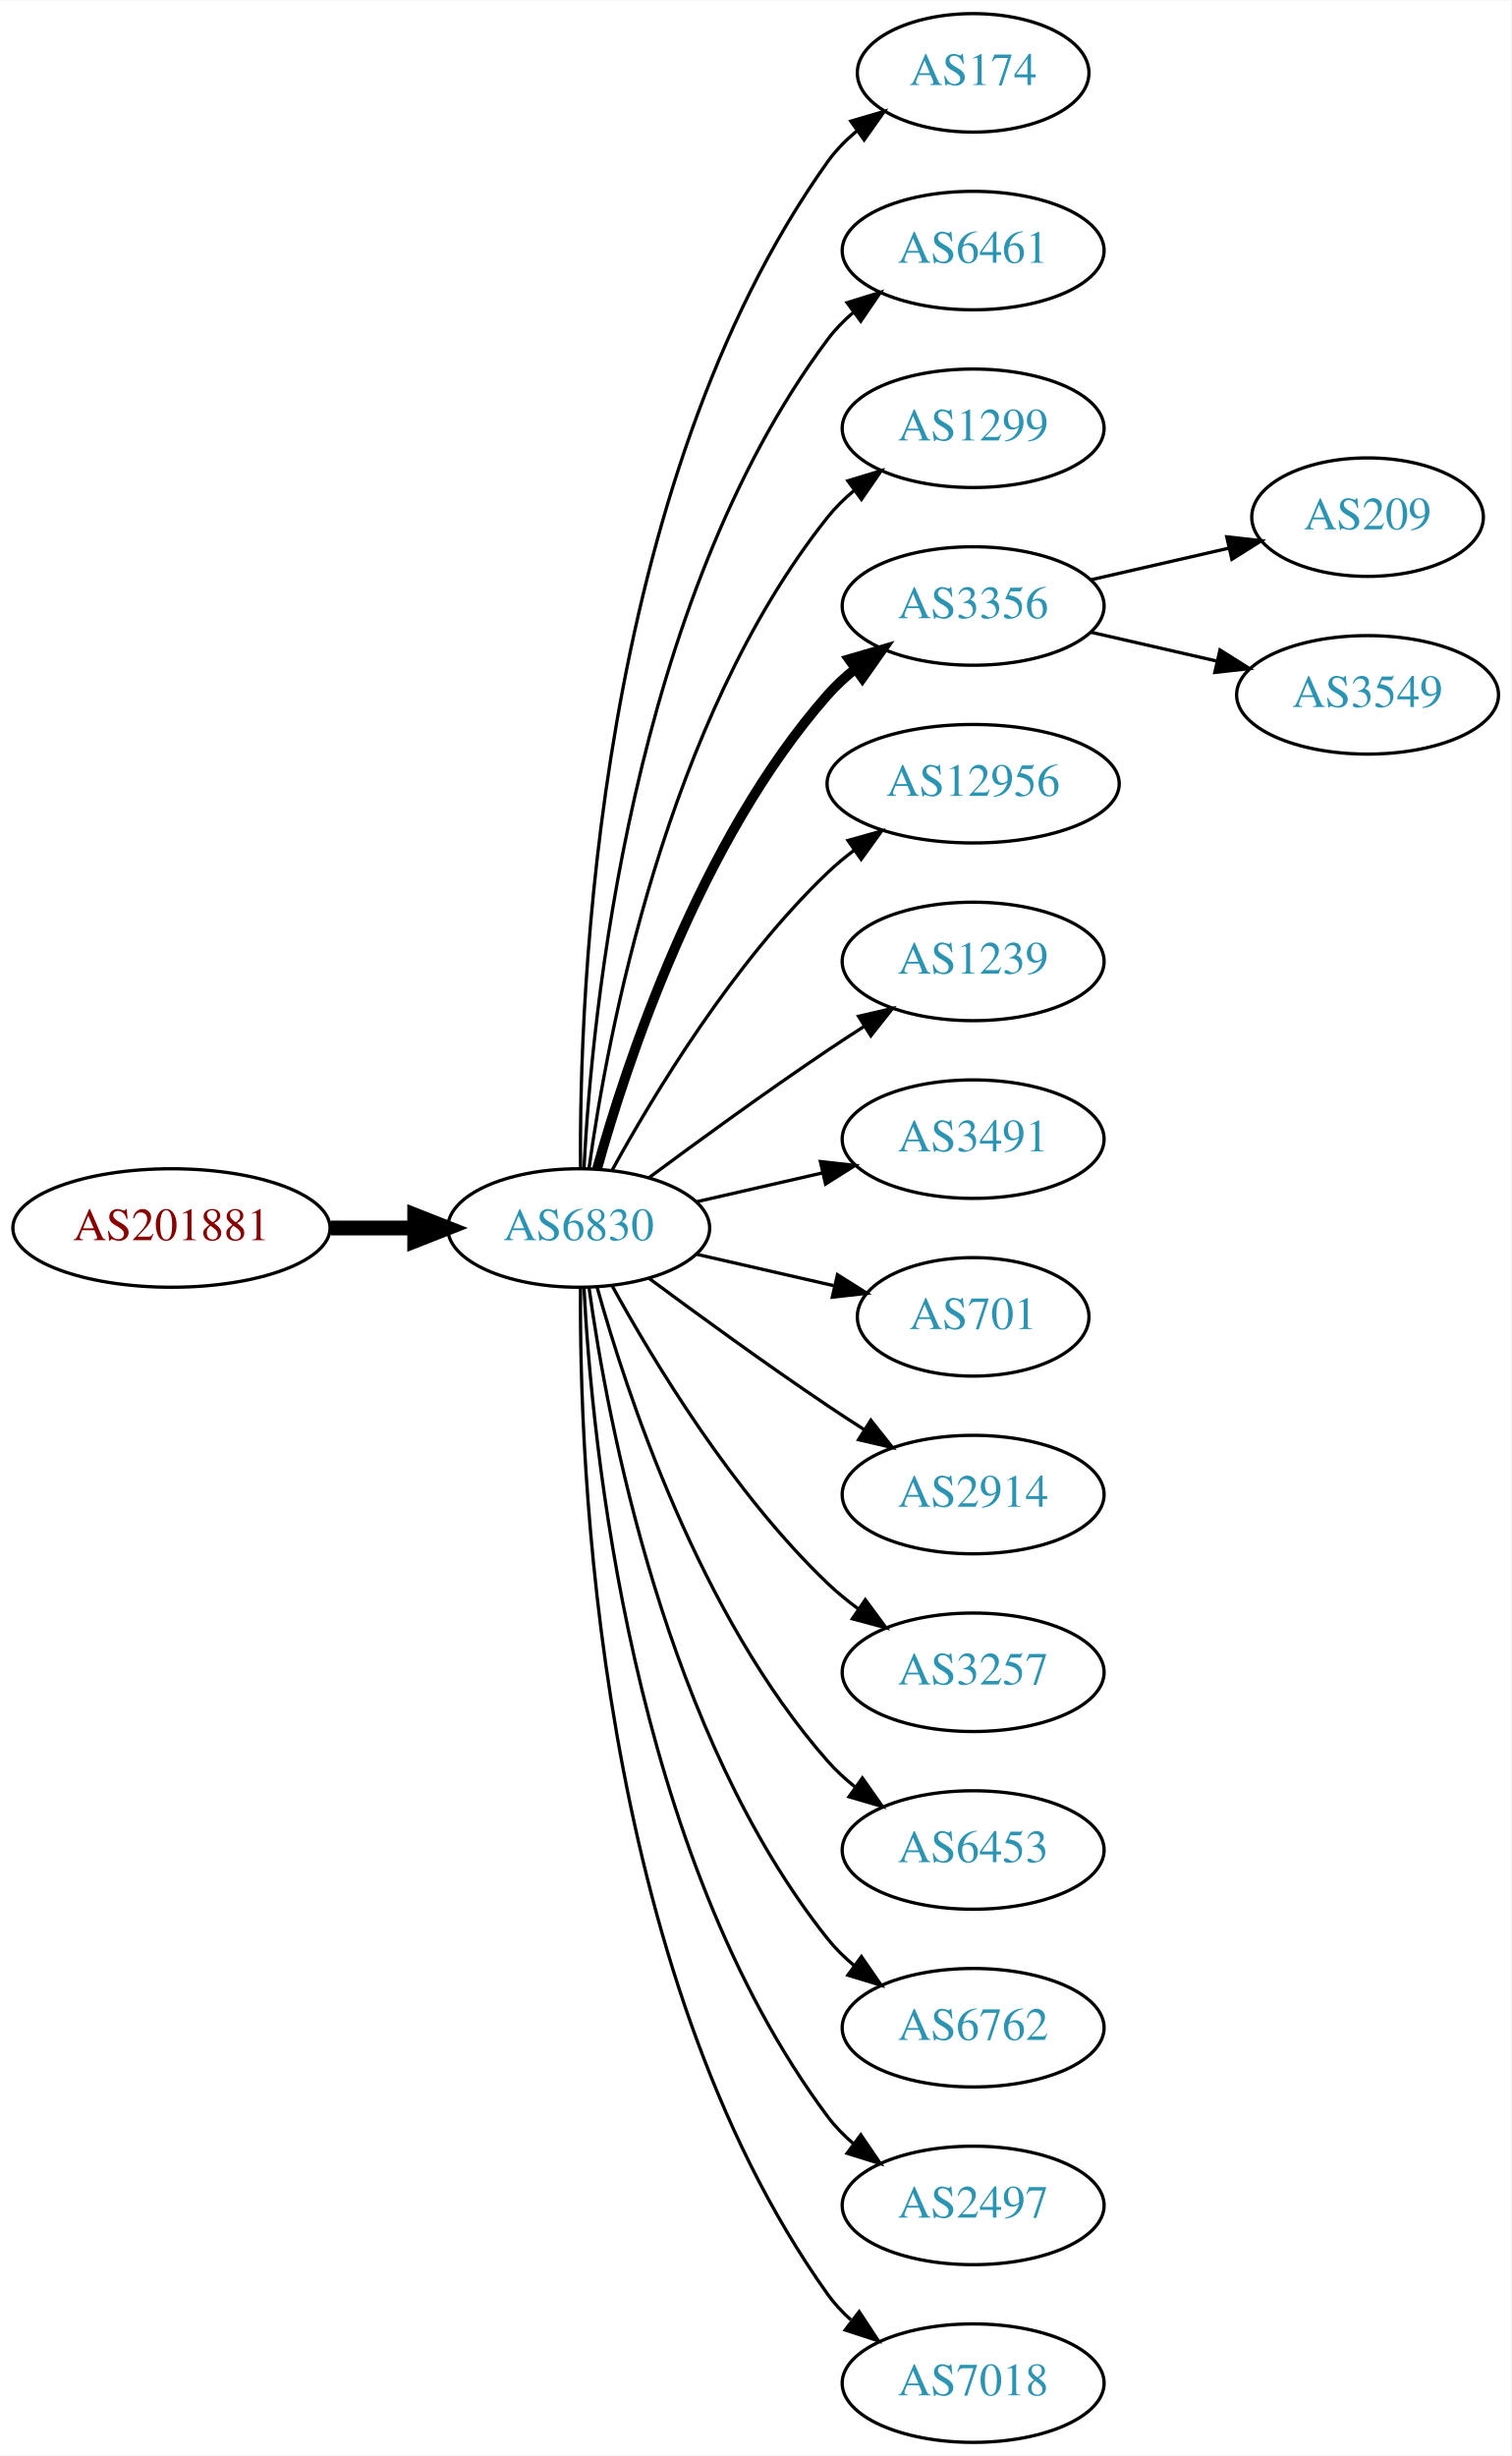
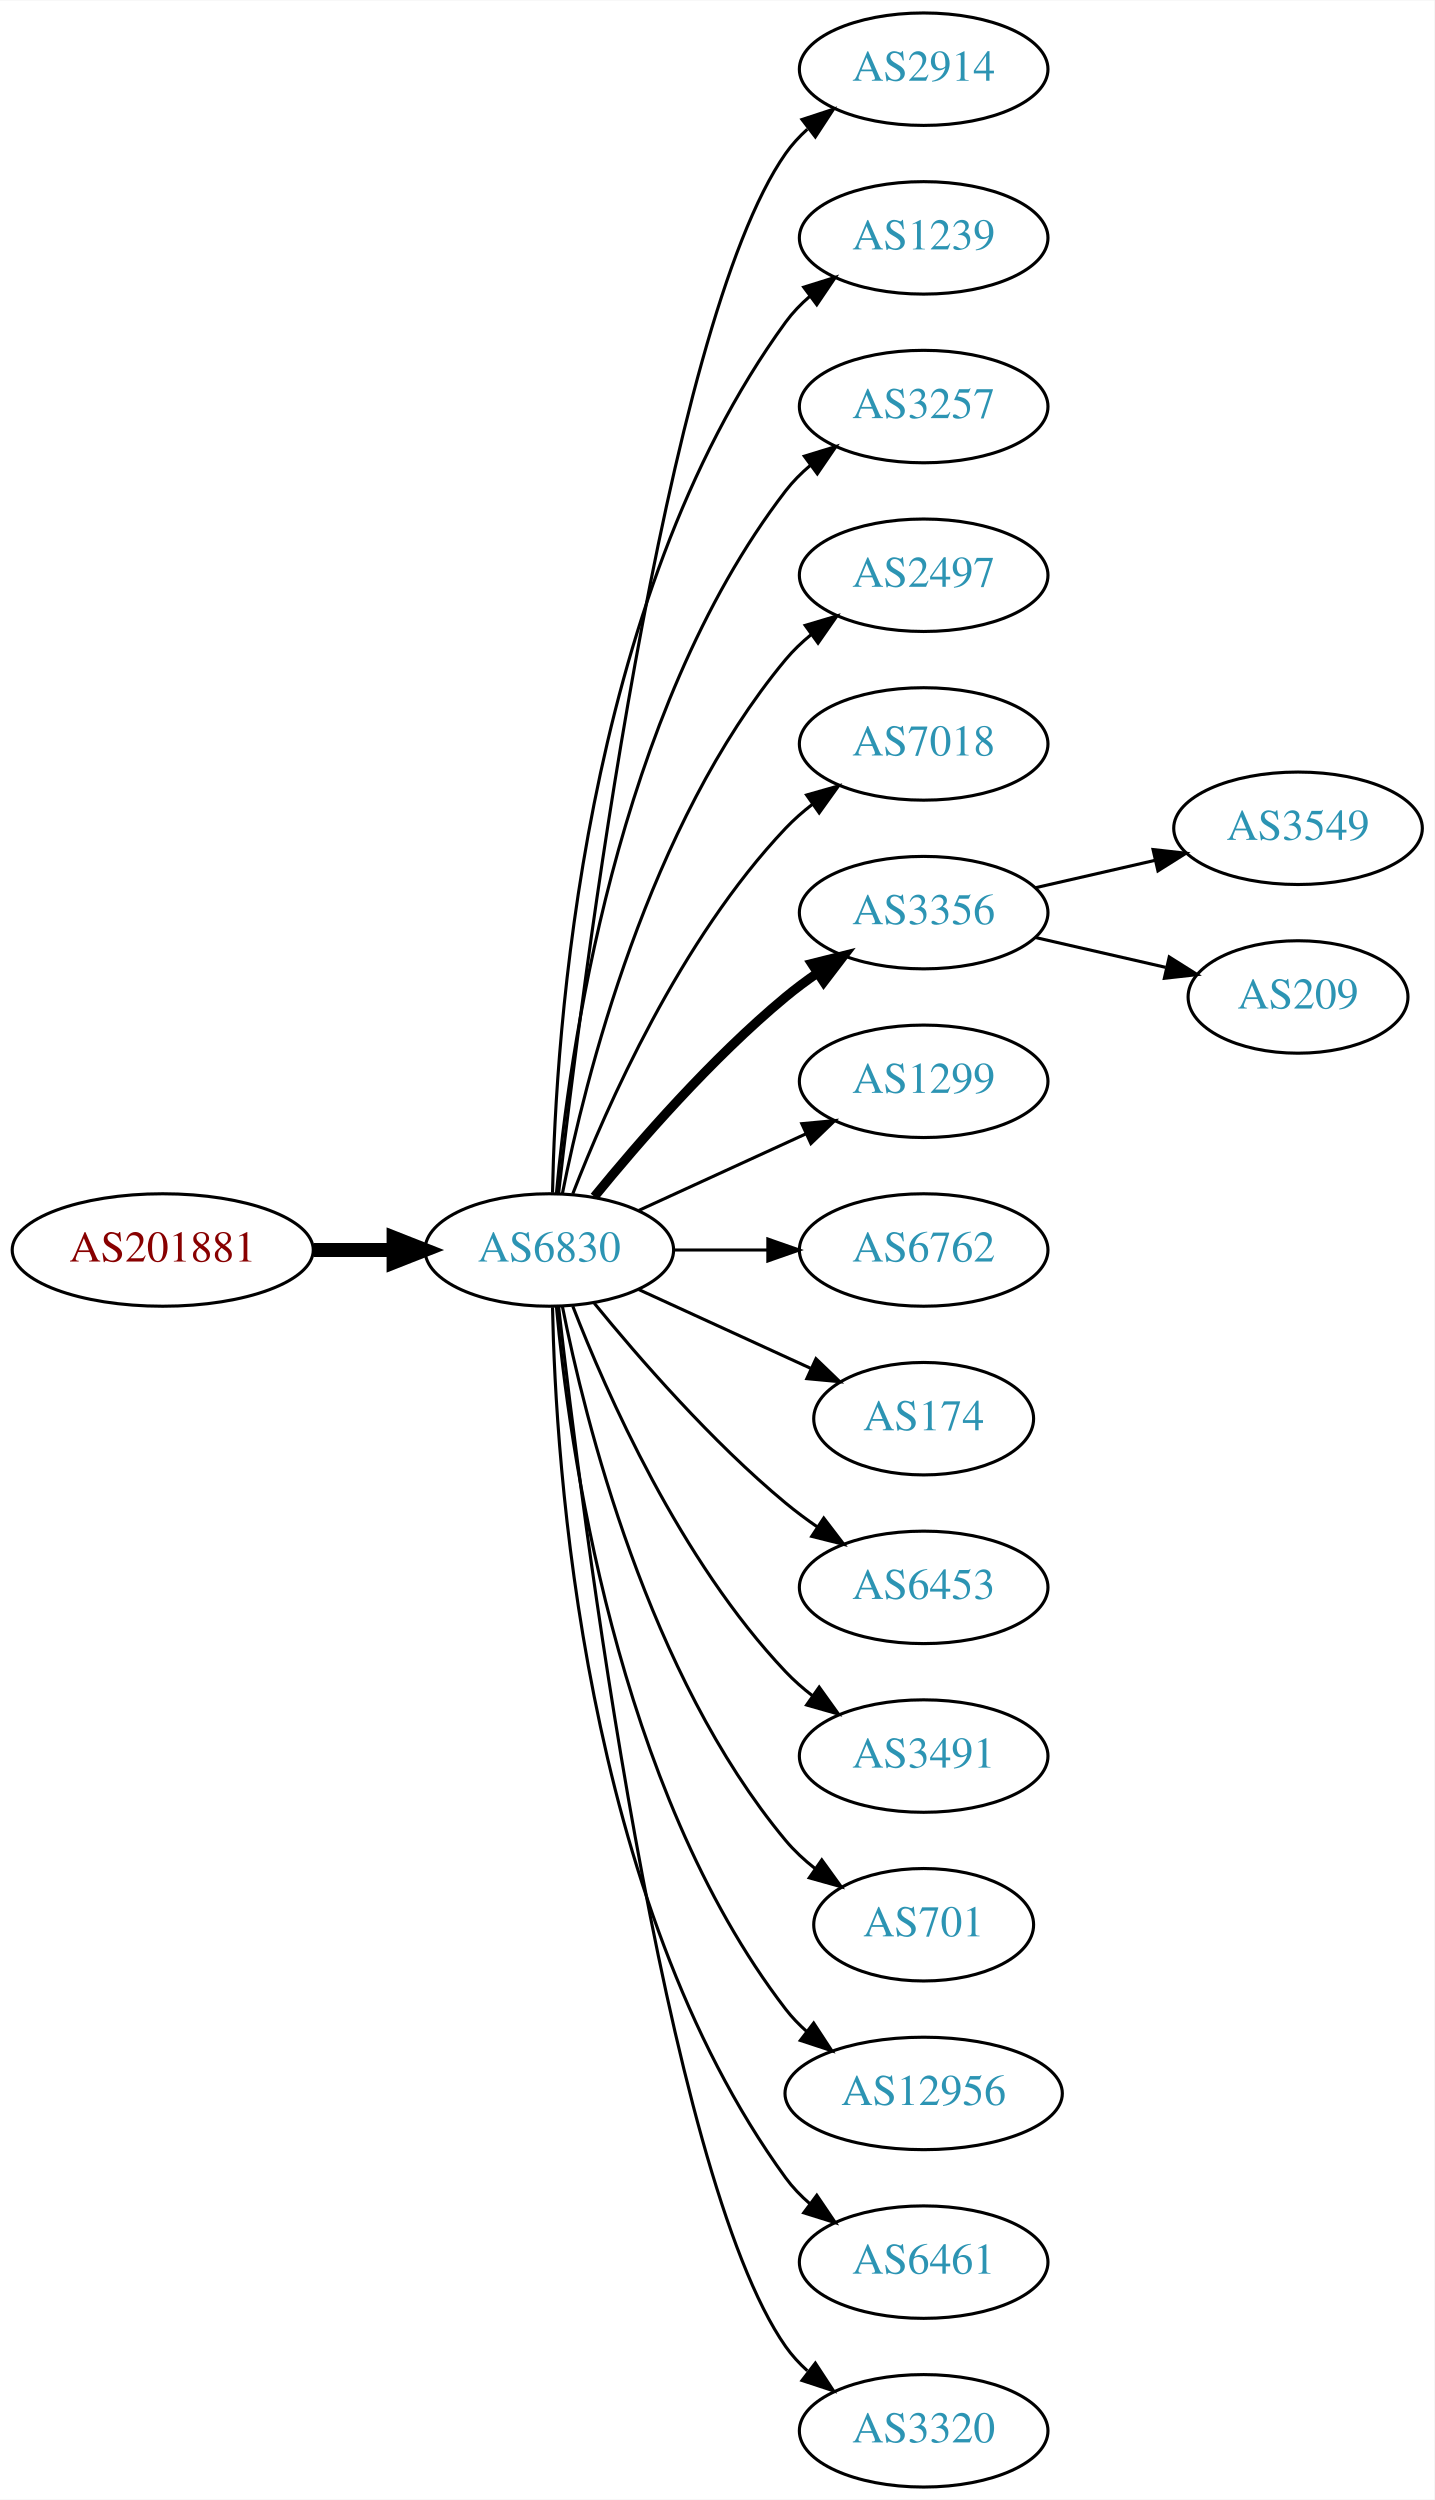
- <svg xmlns="http://www.w3.org/2000/svg" xmlns:xlink="http://www.w3.org/1999/xlink" width="459pt" height="746pt" viewBox="0.00 0.00 459.17 746.00">
-   <g id="graph0" class="graph" transform="scale(1 1) rotate(0) translate(4 742)">
-     <polygon fill="white" stroke="none" points="-4,4 -4,-742 455.17,-742 455.17,4 -4,4" />
+ <svg xmlns="http://www.w3.org/2000/svg" xmlns:xlink="http://www.w3.org/1999/xlink" width="459pt" height="800pt" viewBox="0.00 0.00 459.17 800.00">
+   <g id="graph0" class="graph" transform="scale(1 1) rotate(0) translate(4 796)">
+     <polygon fill="white" stroke="none" points="-4,4 -4,-796 455.17,-796 455.17,4 -4,4" />
    <g id="node1" class="node">
      <g id="a_node1">
        <a xlink:href="/asn/201881" xlink:title="AS201881 ~ Martin Reisenhofer [AT]">
-           <ellipse fill="#ffffff" stroke="black" cx="48.096" cy="-369" rx="48.192" ry="18" />
-           <text text-anchor="middle" x="48.096" y="-365.3" font-family="Times,serif" font-size="14.00" fill="#880000">AS201881</text>
+           <ellipse fill="#ffffff" stroke="black" cx="48.096" cy="-396" rx="48.192" ry="18" />
+           <text text-anchor="middle" x="48.096" y="-392.3" font-family="Times,serif" font-size="14.00" fill="#880000">AS201881</text>
        </a>
      </g>
    </g>
    <g id="node2" class="node">
      <g id="a_node2">
-         <a xlink:href="/asn/6830" xlink:title="AS6830 ~ LGI-UPC [AT]">
-           <ellipse fill="#ffffff" stroke="black" cx="171.838" cy="-369" rx="39.794" ry="18" />
-           <text text-anchor="middle" x="171.838" y="-365.3" font-family="Times,serif" font-size="14.00" fill="#2c94b3">AS6830</text>
+         <a xlink:href="/asn/6830" xlink:title="AS6830 ~ LibertyGlobal [AT]">
+           <ellipse fill="#ffffff" stroke="black" cx="171.838" cy="-396" rx="39.794" ry="18" />
+           <text text-anchor="middle" x="171.838" y="-392.3" font-family="Times,serif" font-size="14.00" fill="#2c94b3">AS6830</text>
        </a>
      </g>
    </g>
    <g id="edge1" class="edge">
-       <path fill="none" stroke="black" stroke-width="4.5" d="M96.513,-369C104.867,-369 113.577,-369 121.969,-369" />
-       <polygon fill="black" stroke="black" stroke-width="4.5" points="122.004,-372.938 132.004,-369 122.004,-365.063 122.004,-372.938" />
+       <path fill="none" stroke="black" stroke-width="4.5" d="M96.513,-396C104.867,-396 113.577,-396 121.969,-396" />
+       <polygon fill="black" stroke="black" stroke-width="4.5" points="122.004,-399.938 132.004,-396 122.004,-392.063 122.004,-399.938" />
    </g>
    <g id="node3" class="node">
      <g id="a_node3">
-         <a xlink:href="/asn/174" xlink:title="AS174 ~ Cogent Communications [US]">
-           <ellipse fill="#ffffff" stroke="black" cx="291.681" cy="-720" rx="35.194" ry="18" />
-           <text text-anchor="middle" x="291.681" y="-716.3" font-family="Times,serif" font-size="14.00" fill="#2c94b3">AS174</text>
+         <a xlink:href="/asn/2914" xlink:title="AS2914 ~ NTT America, Inc. [US]">
+           <ellipse fill="#ffffff" stroke="black" cx="291.681" cy="-774" rx="39.794" ry="18" />
+           <text text-anchor="middle" x="291.681" y="-770.3" font-family="Times,serif" font-size="14.00" fill="#2c94b3">AS2914</text>
        </a>
      </g>
    </g>
    <g id="edge2" class="edge">
-       <path fill="none" stroke="black" d="M172.387,-387.063C171.967,-439.503 177.121,-594.293 247.484,-693 249.968,-696.484 253.055,-699.615 256.429,-702.402" />
-       <polygon fill="black" stroke="black" points="254.501,-705.326 264.674,-708.287 258.568,-699.629 254.501,-705.326" />
+       <path fill="none" stroke="black" d="M174.808,-414.101C182.036,-477.928 208.714,-691.628 247.484,-747 249.463,-749.825 251.841,-752.416 254.451,-754.779" />
+       <polygon fill="black" stroke="black" points="252.744,-757.881 262.81,-761.188 257.003,-752.326 252.744,-757.881" />
    </g>
    <g id="node4" class="node">
      <g id="a_node4">
-         <a xlink:href="/asn/6461" xlink:title="AS6461 ~ Zayo Bandwidth [US]">
-           <ellipse fill="#ffffff" stroke="black" cx="291.681" cy="-666" rx="39.794" ry="18" />
-           <text text-anchor="middle" x="291.681" y="-662.3" font-family="Times,serif" font-size="14.00" fill="#2c94b3">AS6461</text>
+         <a xlink:href="/asn/1239" xlink:title="AS1239 ~ Sprint [US]">
+           <ellipse fill="#ffffff" stroke="black" cx="291.681" cy="-720" rx="39.794" ry="18" />
+           <text text-anchor="middle" x="291.681" y="-716.3" font-family="Times,serif" font-size="14.00" fill="#2c94b3">AS1239</text>
        </a>
      </g>
    </g>
    <g id="edge3" class="edge">
-       <path fill="none" stroke="black" d="M173.43,-387.023C175.806,-433.412 187.724,-558.893 247.484,-639 249.732,-642.013 252.424,-644.769 255.35,-647.272" />
-       <polygon fill="black" stroke="black" points="253.381,-650.169 263.502,-653.303 257.545,-644.542 253.381,-650.169" />
+       <path fill="none" stroke="black" d="M172.87,-414.337C173.843,-464.079 182.562,-603.806 247.484,-693 249.696,-696.039 252.364,-698.813 255.276,-701.326" />
+       <polygon fill="black" stroke="black" points="253.294,-704.214 263.407,-707.373 257.471,-698.597 253.294,-704.214" />
    </g>
    <g id="node5" class="node">
      <g id="a_node5">
-         <a xlink:href="/asn/1299" xlink:title="AS1299 ~ Telia Carrier [EU]">
-           <ellipse fill="#ffffff" stroke="black" cx="291.681" cy="-612" rx="39.794" ry="18" />
-           <text text-anchor="middle" x="291.681" y="-608.3" font-family="Times,serif" font-size="14.00" fill="#2c94b3">AS1299</text>
+         <a xlink:href="/asn/3257" xlink:title="AS3257 ~ GTT [DE]">
+           <ellipse fill="#ffffff" stroke="black" cx="291.681" cy="-666" rx="39.794" ry="18" />
+           <text text-anchor="middle" x="291.681" y="-662.3" font-family="Times,serif" font-size="14.00" fill="#2c94b3">AS3257</text>
        </a>
      </g>
    </g>
    <g id="edge4" class="edge">
-       <path fill="none" stroke="black" d="M174.977,-387.17C180.477,-426.974 198.303,-523.233 247.484,-585 249.826,-587.94 252.58,-590.649 255.546,-593.121" />
-       <polygon fill="black" stroke="black" points="253.611,-596.042 263.752,-599.11 257.738,-590.388 253.611,-596.042" />
+       <path fill="none" stroke="black" d="M174.122,-414.117C178.02,-457.332 193.037,-568.131 247.484,-639 249.774,-641.981 252.494,-644.716 255.439,-647.205" />
+       <polygon fill="black" stroke="black" points="253.485,-650.113 263.615,-653.218 257.633,-644.473 253.485,-650.113" />
    </g>
    <g id="node6" class="node">
      <g id="a_node6">
-         <a xlink:href="/asn/3356" xlink:title="AS3356 ~ Level 3 Parent, LLC [US]">
-           <ellipse fill="#ffffff" stroke="black" cx="291.681" cy="-558" rx="39.794" ry="18" />
-           <text text-anchor="middle" x="291.681" y="-554.3" font-family="Times,serif" font-size="14.00" fill="#2c94b3">AS3356</text>
+         <a xlink:href="/asn/2497" xlink:title="AS2497 ~ Internet Initiative Japan Inc. [JP]">
+           <ellipse fill="#ffffff" stroke="black" cx="291.681" cy="-612" rx="39.794" ry="18" />
+           <text text-anchor="middle" x="291.681" y="-608.3" font-family="Times,serif" font-size="14.00" fill="#2c94b3">AS2497</text>
        </a>
      </g>
    </g>
    <g id="edge5" class="edge">
-       <path fill="none" stroke="black" stroke-width="3" d="M177.411,-386.946C186.317,-418.995 208.601,-486.842 247.484,-531 249.968,-533.821 252.818,-536.449 255.844,-538.871" />
-       <polygon fill="black" stroke="black" stroke-width="3" points="253.961,-541.828 264.133,-544.791 258.029,-536.131 253.961,-541.828" />
+       <path fill="none" stroke="black" d="M176.037,-414.073C183.2,-450.141 203.474,-532.125 247.484,-585 249.889,-587.889 252.686,-590.563 255.678,-593.013" />
+       <polygon fill="black" stroke="black" points="253.766,-595.95 263.921,-598.973 257.868,-590.277 253.766,-595.95" />
    </g>
    <g id="node7" class="node">
      <g id="a_node7">
-         <a xlink:href="/asn/12956" xlink:title="AS12956 ~ TELXIUS [ES]">
-           <ellipse fill="#ffffff" stroke="black" cx="291.681" cy="-504" rx="44.393" ry="18" />
-           <text text-anchor="middle" x="291.681" y="-500.3" font-family="Times,serif" font-size="14.00" fill="#2c94b3">AS12956</text>
+         <a xlink:href="/asn/7018" xlink:title="AS7018 ~ ATT-INTERNET4 [US]">
+           <ellipse fill="#ffffff" stroke="black" cx="291.681" cy="-558" rx="39.794" ry="18" />
+           <text text-anchor="middle" x="291.681" y="-554.3" font-family="Times,serif" font-size="14.00" fill="#2c94b3">AS7018</text>
        </a>
      </g>
    </g>
    <g id="edge6" class="edge">
-       <path fill="none" stroke="black" d="M182.079,-386.713C194.625,-409.561 218.802,-449.611 247.484,-477 249.991,-479.393 252.742,-481.687 255.605,-483.855" />
-       <polygon fill="black" stroke="black" points="253.651,-486.759 263.855,-489.61 257.656,-481.018 253.651,-486.759" />
+       <path fill="none" stroke="black" d="M179.361,-413.994C190.112,-441.728 213.769,-495.429 247.484,-531 250.07,-533.728 252.988,-536.294 256.056,-538.677" />
+       <polygon fill="black" stroke="black" points="254.21,-541.658 264.404,-544.543 258.234,-535.93 254.21,-541.658" />
    </g>
    <g id="node8" class="node">
      <g id="a_node8">
-         <a xlink:href="/asn/1239" xlink:title="AS1239 ~ Sprint [US]">
-           <ellipse fill="#ffffff" stroke="black" cx="291.681" cy="-450" rx="39.794" ry="18" />
-           <text text-anchor="middle" x="291.681" y="-446.3" font-family="Times,serif" font-size="14.00" fill="#2c94b3">AS1239</text>
+         <a xlink:href="/asn/3356" xlink:title="AS3356 ~ Level 3 Parent, LLC [US]">
+           <ellipse fill="#ffffff" stroke="black" cx="291.681" cy="-504" rx="39.794" ry="18" />
+           <text text-anchor="middle" x="291.681" y="-500.3" font-family="Times,serif" font-size="14.00" fill="#2c94b3">AS3356</text>
        </a>
      </g>
    </g>
    <g id="edge7" class="edge">
-       <path fill="none" stroke="black" d="M193.168,-384.277C208.031,-395.304 228.775,-410.407 247.484,-423 251.033,-425.389 254.784,-427.839 258.532,-430.242" />
-       <polygon fill="black" stroke="black" points="256.858,-433.325 267.181,-435.712 260.6,-427.409 256.858,-433.325" />
+       <path fill="none" stroke="black" stroke-width="3" d="M186.257,-413.065C200.372,-430.375 223.786,-457.345 247.484,-477 250.701,-479.668 254.201,-482.27 257.772,-484.741" />
+       <polygon fill="black" stroke="black" stroke-width="3" points="255.85,-487.666 266.128,-490.236 259.695,-481.817 255.85,-487.666" />
    </g>
    <g id="node9" class="node">
      <g id="a_node9">
-         <a xlink:href="/asn/3491" xlink:title="AS3491 ~ PCCW Global, Inc. [US]">
-           <ellipse fill="#ffffff" stroke="black" cx="291.681" cy="-396" rx="39.794" ry="18" />
-           <text text-anchor="middle" x="291.681" y="-392.3" font-family="Times,serif" font-size="14.00" fill="#2c94b3">AS3491</text>
+         <a xlink:href="/asn/1299" xlink:title="AS1299 ~ Telia Carrier [EU]">
+           <ellipse fill="#ffffff" stroke="black" cx="291.681" cy="-450" rx="39.794" ry="18" />
+           <text text-anchor="middle" x="291.681" y="-446.3" font-family="Times,serif" font-size="14.00" fill="#2c94b3">AS1299</text>
        </a>
      </g>
    </g>
    <g id="edge8" class="edge">
-       <path fill="none" stroke="black" d="M207.557,-376.955C219.557,-379.704 233.178,-382.825 245.871,-385.733" />
-       <polygon fill="black" stroke="black" points="245.273,-389.187 255.802,-388.009 246.836,-382.364 245.273,-389.187" />
+       <path fill="none" stroke="black" d="M200.467,-408.661C216.424,-415.973 236.694,-425.261 253.977,-433.181" />
+       <polygon fill="black" stroke="black" points="252.676,-436.435 263.225,-437.419 255.592,-430.071 252.676,-436.435" />
    </g>
    <g id="node10" class="node">
      <g id="a_node10">
-         <a xlink:href="/asn/701" xlink:title="AS701 ~ UUNET [US]">
-           <ellipse fill="#ffffff" stroke="black" cx="291.681" cy="-342" rx="35.194" ry="18" />
-           <text text-anchor="middle" x="291.681" y="-338.3" font-family="Times,serif" font-size="14.00" fill="#2c94b3">AS701</text>
+         <a xlink:href="/asn/6762" xlink:title="AS6762 ~ TELECOM ITALIA SPARKLE S.p.A. [IT]">
+           <ellipse fill="#ffffff" stroke="black" cx="291.681" cy="-396" rx="39.794" ry="18" />
+           <text text-anchor="middle" x="291.681" y="-392.3" font-family="Times,serif" font-size="14.00" fill="#2c94b3">AS6762</text>
        </a>
      </g>
    </g>
    <g id="edge9" class="edge">
-       <path fill="none" stroke="black" d="M207.557,-361.045C220.65,-358.045 235.672,-354.604 249.313,-351.478" />
-       <polygon fill="black" stroke="black" points="250.454,-354.807 259.42,-349.162 248.891,-347.984 250.454,-354.807" />
+       <path fill="none" stroke="black" d="M211.751,-396C221.304,-396 231.654,-396 241.616,-396" />
+       <polygon fill="black" stroke="black" points="241.809,-399.5 251.809,-396 241.809,-392.5 241.809,-399.5" />
    </g>
    <g id="node11" class="node">
      <g id="a_node11">
-         <a xlink:href="/asn/2914" xlink:title="AS2914 ~ NTT America, Inc. [US]">
-           <ellipse fill="#ffffff" stroke="black" cx="291.681" cy="-288" rx="39.794" ry="18" />
-           <text text-anchor="middle" x="291.681" y="-284.3" font-family="Times,serif" font-size="14.00" fill="#2c94b3">AS2914</text>
+         <a xlink:href="/asn/174" xlink:title="AS174 ~ Cogent Communications [US]">
+           <ellipse fill="#ffffff" stroke="black" cx="291.681" cy="-342" rx="35.194" ry="18" />
+           <text text-anchor="middle" x="291.681" y="-338.3" font-family="Times,serif" font-size="14.00" fill="#2c94b3">AS174</text>
        </a>
      </g>
    </g>
    <g id="edge10" class="edge">
-       <path fill="none" stroke="black" d="M193.168,-353.723C208.031,-342.696 228.775,-327.593 247.484,-315 251.033,-312.611 254.784,-310.161 258.532,-307.758" />
-       <polygon fill="black" stroke="black" points="260.6,-310.591 267.181,-302.288 256.858,-304.675 260.6,-310.591" />
+       <path fill="none" stroke="black" d="M200.467,-383.339C216.883,-375.817 237.865,-366.202 255.461,-358.139" />
+       <polygon fill="black" stroke="black" points="257.206,-361.189 264.839,-353.842 254.29,-354.826 257.206,-361.189" />
    </g>
    <g id="node12" class="node">
      <g id="a_node12">
-         <a xlink:href="/asn/3257" xlink:title="AS3257 ~ GTT [DE]">
-           <ellipse fill="#ffffff" stroke="black" cx="291.681" cy="-234" rx="39.794" ry="18" />
-           <text text-anchor="middle" x="291.681" y="-230.3" font-family="Times,serif" font-size="14.00" fill="#2c94b3">AS3257</text>
+         <a xlink:href="/asn/6453" xlink:title="AS6453 ~ TATA COMMUNICATIONS (AMERICA) INC [US]">
+           <ellipse fill="#ffffff" stroke="black" cx="291.681" cy="-288" rx="39.794" ry="18" />
+           <text text-anchor="middle" x="291.681" y="-284.3" font-family="Times,serif" font-size="14.00" fill="#2c94b3">AS6453</text>
        </a>
      </g>
    </g>
    <g id="edge11" class="edge">
-       <path fill="none" stroke="black" d="M182.079,-351.287C194.625,-328.439 218.802,-288.389 247.484,-261 250.353,-258.261 253.542,-255.653 256.851,-253.215" />
-       <polygon fill="black" stroke="black" points="258.914,-256.044 265.21,-247.523 254.974,-250.258 258.914,-256.044" />
+       <path fill="none" stroke="black" d="M186.257,-378.935C200.372,-361.625 223.786,-334.655 247.484,-315 250.701,-312.332 254.201,-309.73 257.772,-307.259" />
+       <polygon fill="black" stroke="black" points="259.695,-310.183 266.128,-301.764 255.85,-304.334 259.695,-310.183" />
    </g>
    <g id="node13" class="node">
      <g id="a_node13">
-         <a xlink:href="/asn/6453" xlink:title="AS6453 ~ TATA COMMUNICATIONS (AMERICA) INC [US]">
-           <ellipse fill="#ffffff" stroke="black" cx="291.681" cy="-180" rx="39.794" ry="18" />
-           <text text-anchor="middle" x="291.681" y="-176.3" font-family="Times,serif" font-size="14.00" fill="#2c94b3">AS6453</text>
+         <a xlink:href="/asn/3491" xlink:title="AS3491 ~ PCCW Global, Inc. [US]">
+           <ellipse fill="#ffffff" stroke="black" cx="291.681" cy="-234" rx="39.794" ry="18" />
+           <text text-anchor="middle" x="291.681" y="-230.3" font-family="Times,serif" font-size="14.00" fill="#2c94b3">AS3491</text>
        </a>
      </g>
    </g>
    <g id="edge12" class="edge">
-       <path fill="none" stroke="black" d="M177.411,-351.054C186.317,-319.005 208.601,-251.158 247.484,-207 249.968,-204.179 252.818,-201.551 255.844,-199.129" />
-       <polygon fill="black" stroke="black" points="258.029,-201.869 264.133,-193.209 253.961,-196.172 258.029,-201.869" />
+       <path fill="none" stroke="black" d="M179.361,-378.006C190.112,-350.272 213.769,-296.571 247.484,-261 250.07,-258.272 252.988,-255.706 256.056,-253.323" />
+       <polygon fill="black" stroke="black" points="258.234,-256.07 264.404,-247.457 254.21,-250.342 258.234,-256.07" />
    </g>
    <g id="node14" class="node">
      <g id="a_node14">
-         <a xlink:href="/asn/6762" xlink:title="AS6762 ~ TELECOM ITALIA SPARKLE S.p.A. [IT]">
-           <ellipse fill="#ffffff" stroke="black" cx="291.681" cy="-126" rx="39.794" ry="18" />
-           <text text-anchor="middle" x="291.681" y="-122.3" font-family="Times,serif" font-size="14.00" fill="#2c94b3">AS6762</text>
+         <a xlink:href="/asn/701" xlink:title="AS701 ~ UUNET [US]">
+           <ellipse fill="#ffffff" stroke="black" cx="291.681" cy="-180" rx="35.194" ry="18" />
+           <text text-anchor="middle" x="291.681" y="-176.3" font-family="Times,serif" font-size="14.00" fill="#2c94b3">AS701</text>
        </a>
      </g>
    </g>
    <g id="edge13" class="edge">
-       <path fill="none" stroke="black" d="M174.977,-350.83C180.477,-311.026 198.303,-214.767 247.484,-153 249.826,-150.06 252.58,-147.351 255.546,-144.879" />
-       <polygon fill="black" stroke="black" points="257.738,-147.612 263.752,-138.89 253.611,-141.958 257.738,-147.612" />
+       <path fill="none" stroke="black" d="M176.037,-377.927C183.2,-341.859 203.474,-259.875 247.484,-207 250.221,-203.712 253.466,-200.702 256.93,-197.983" />
+       <polygon fill="black" stroke="black" points="259.066,-200.761 265.271,-192.173 255.065,-195.017 259.066,-200.761" />
    </g>
    <g id="node15" class="node">
      <g id="a_node15">
-         <a xlink:href="/asn/2497" xlink:title="AS2497 ~ Internet Initiative Japan Inc. [JP]">
-           <ellipse fill="#ffffff" stroke="black" cx="291.681" cy="-72" rx="39.794" ry="18" />
-           <text text-anchor="middle" x="291.681" y="-68.3" font-family="Times,serif" font-size="14.00" fill="#2c94b3">AS2497</text>
+         <a xlink:href="/asn/12956" xlink:title="AS12956 ~ TELXIUS [ES]">
+           <ellipse fill="#ffffff" stroke="black" cx="291.681" cy="-126" rx="44.393" ry="18" />
+           <text text-anchor="middle" x="291.681" y="-122.3" font-family="Times,serif" font-size="14.00" fill="#2c94b3">AS12956</text>
        </a>
      </g>
    </g>
    <g id="edge14" class="edge">
-       <path fill="none" stroke="black" d="M173.43,-350.977C175.806,-304.588 187.724,-179.107 247.484,-99 249.732,-95.987 252.424,-93.231 255.35,-90.728" />
-       <polygon fill="black" stroke="black" points="257.545,-93.459 263.502,-84.697 253.381,-87.831 257.545,-93.459" />
+       <path fill="none" stroke="black" d="M174.122,-377.883C178.02,-334.668 193.037,-223.869 247.484,-153 249.478,-150.405 251.798,-147.996 254.307,-145.774" />
+       <polygon fill="black" stroke="black" points="256.466,-148.53 262.271,-139.667 252.206,-142.975 256.466,-148.53" />
    </g>
    <g id="node16" class="node">
      <g id="a_node16">
-         <a xlink:href="/asn/7018" xlink:title="AS7018 ~ AT&amp;T Services, Inc. [US]">
-           <ellipse fill="#ffffff" stroke="black" cx="291.681" cy="-18" rx="39.794" ry="18" />
-           <text text-anchor="middle" x="291.681" y="-14.3" font-family="Times,serif" font-size="14.00" fill="#2c94b3">AS7018</text>
+         <a xlink:href="/asn/6461" xlink:title="AS6461 ~ Zayo Bandwidth [US]">
+           <ellipse fill="#ffffff" stroke="black" cx="291.681" cy="-72" rx="39.794" ry="18" />
+           <text text-anchor="middle" x="291.681" y="-68.3" font-family="Times,serif" font-size="14.00" fill="#2c94b3">AS6461</text>
        </a>
      </g>
    </g>
    <g id="edge15" class="edge">
-       <path fill="none" stroke="black" d="M172.387,-350.937C171.967,-298.497 177.121,-143.707 247.484,-45 249.486,-42.191 251.881,-39.612 254.502,-37.257" />
-       <polygon fill="black" stroke="black" points="257.055,-39.712 262.879,-30.861 252.807,-34.148 257.055,-39.712" />
+       <path fill="none" stroke="black" d="M172.87,-377.663C173.843,-327.921 182.562,-188.194 247.484,-99 249.696,-95.961 252.364,-93.187 255.276,-90.674" />
+       <polygon fill="black" stroke="black" points="257.471,-93.403 263.407,-84.627 253.294,-87.786 257.471,-93.403" />
    </g>
    <g id="node17" class="node">
      <g id="a_node17">
-         <a xlink:href="/asn/209" xlink:title="AS209 ~ CenturyLink Communications, LLC [US]">
-           <ellipse fill="#ffffff" stroke="black" cx="411.523" cy="-585" rx="35.194" ry="18" />
-           <text text-anchor="middle" x="411.523" y="-581.3" font-family="Times,serif" font-size="14.00" fill="#2c94b3">AS209</text>
+         <a xlink:href="/asn/3320" xlink:title="AS3320 ~ DTAG [DE]">
+           <ellipse fill="#ffffff" stroke="black" cx="291.681" cy="-18" rx="39.794" ry="18" />
+           <text text-anchor="middle" x="291.681" y="-14.3" font-family="Times,serif" font-size="14.00" fill="#2c94b3">AS3320</text>
        </a>
      </g>
    </g>
    <g id="edge16" class="edge">
-       <path fill="none" stroke="black" d="M327.4,-565.955C340.492,-568.955 355.514,-572.396 369.155,-575.522" />
-       <polygon fill="black" stroke="black" points="368.733,-579.016 379.262,-577.838 370.297,-572.193 368.733,-579.016" />
+       <path fill="none" stroke="black" d="M174.808,-377.899C182.036,-314.072 208.714,-100.372 247.484,-45 249.463,-42.175 251.841,-39.584 254.451,-37.221" />
+       <polygon fill="black" stroke="black" points="257.003,-39.674 262.81,-30.812 252.744,-34.119 257.003,-39.674" />
    </g>
    <g id="node18" class="node">
      <g id="a_node18">
        <a xlink:href="/asn/3549" xlink:title="AS3549 ~ Level 3 Parent, LLC [US]">
          <ellipse fill="#ffffff" stroke="black" cx="411.523" cy="-531" rx="39.794" ry="18" />
          <text text-anchor="middle" x="411.523" y="-527.3" font-family="Times,serif" font-size="14.00" fill="#2c94b3">AS3549</text>
        </a>
      </g>
    </g>
    <g id="edge17" class="edge">
-       <path fill="none" stroke="black" d="M327.4,-550.045C339.4,-547.296 353.021,-544.175 365.713,-541.267" />
-       <polygon fill="black" stroke="black" points="366.679,-544.636 375.645,-538.991 365.116,-537.813 366.679,-544.636" />
+       <path fill="none" stroke="black" d="M327.4,-511.955C339.4,-514.704 353.021,-517.825 365.713,-520.733" />
+       <polygon fill="black" stroke="black" points="365.116,-524.187 375.645,-523.009 366.679,-517.364 365.116,-524.187" />
+     </g>
+     <g id="node19" class="node">
+       <g id="a_node19">
+         <a xlink:href="/asn/209" xlink:title="AS209 ~ CenturyLink Communications, LLC [US]">
+           <ellipse fill="#ffffff" stroke="black" cx="411.523" cy="-477" rx="35.194" ry="18" />
+           <text text-anchor="middle" x="411.523" y="-473.3" font-family="Times,serif" font-size="14.00" fill="#2c94b3">AS209</text>
+         </a>
+       </g>
+     </g>
+     <g id="edge18" class="edge">
+       <path fill="none" stroke="black" d="M327.4,-496.045C340.492,-493.045 355.514,-489.604 369.155,-486.478" />
+       <polygon fill="black" stroke="black" points="370.297,-489.807 379.262,-484.162 368.733,-482.984 370.297,-489.807" />
    </g>
  </g>
</svg>
